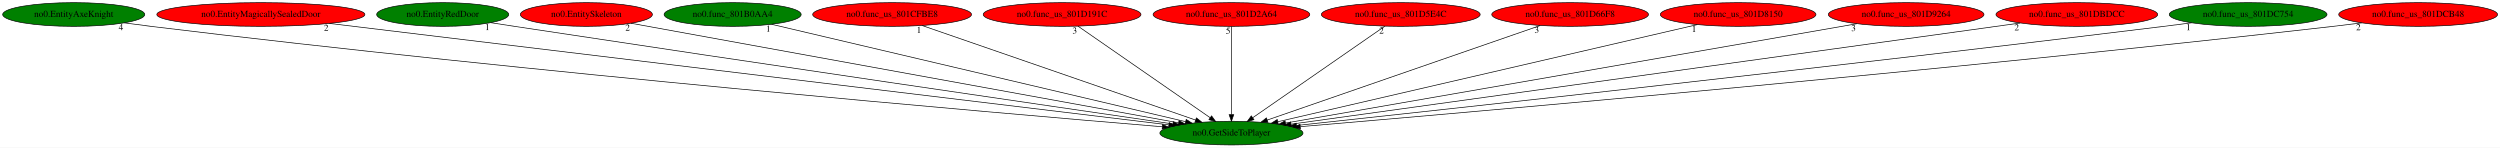
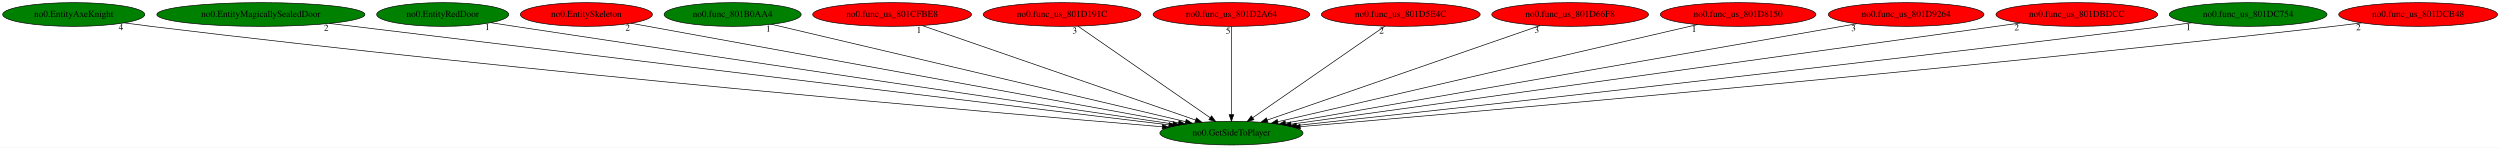
<svg xmlns="http://www.w3.org/2000/svg" xmlns:xlink="http://www.w3.org/1999/xlink" width="3794pt" height="224pt" viewBox="0.00 0.00 3794.13 224.00">
  <g id="graph0" class="graph" transform="scale(1 1) rotate(0) translate(4 220)">
    <polygon fill="white" stroke="transparent" points="-4,4 -4,-220 3790.13,-220 3790.13,4 -4,4" />
    <g id="node1" class="node">
      <ellipse fill="green" stroke="black" cx="1864.89" cy="-18" rx="108.58" ry="18" />
      <text text-anchor="middle" x="1864.89" y="-14.3" font-family="Times,serif" font-size="14.00">no0.GetSideToPlayer</text>
    </g>
    <g id="node2" class="node">
      <g id="a_node2">
        <a xlink:href="no0.EntityAxeKnight.svg" xlink:title="no0.EntityAxeKnight">
          <ellipse fill="green" stroke="black" cx="107.89" cy="-198" rx="107.78" ry="18" />
          <text text-anchor="middle" x="107.89" y="-194.3" font-family="Times,serif" font-size="14.00">no0.EntityAxeKnight</text>
        </a>
      </g>
    </g>
    <g id="edge1" class="edge">
      <path fill="none" stroke="black" d="M184.6,-185.33C198.02,-183.44 211.85,-181.59 224.89,-180 803.26,-109.63 1499.3,-49.33 1759.77,-27.62" />
      <polygon fill="black" stroke="black" points="1760.3,-31.08 1769.98,-26.77 1759.72,-24.11 1760.3,-31.08" />
      <text text-anchor="middle" x="179.6" y="-174.13" font-family="Times,serif" font-size="14.00">4</text>
    </g>
    <g id="node3" class="node">
      <g id="a_node3">
        <a xlink:href="no0.EntityMagicallySealedDoor.svg" xlink:title="no0.EntityMagicallySealedDoor">
-           <ellipse fill="red" stroke="black" cx="391.89" cy="-198" rx="157.87" ry="18" />
+           <ellipse fill="green" stroke="black" cx="391.89" cy="-198" rx="157.87" ry="18" />
          <text text-anchor="middle" x="391.89" y="-194.3" font-family="Times,serif" font-size="14.00">no0.EntityMagicallySealedDoor</text>
        </a>
      </g>
    </g>
    <g id="edge2" class="edge">
      <path fill="none" stroke="black" d="M496.06,-184.41C769.75,-151.34 1506.2,-62.35 1769.59,-30.52" />
      <polygon fill="black" stroke="black" points="1770.39,-33.95 1779.89,-29.27 1769.55,-27 1770.39,-33.95" />
      <text text-anchor="middle" x="491.06" y="-173.21" font-family="Times,serif" font-size="14.00">2</text>
    </g>
    <g id="node4" class="node">
      <g id="a_node4">
        <a xlink:href="no0.EntityRedDoor.svg" xlink:title="no0.EntityRedDoor">
          <ellipse fill="green" stroke="black" cx="667.89" cy="-198" rx="100.18" ry="18" />
          <text text-anchor="middle" x="667.89" y="-194.3" font-family="Times,serif" font-size="14.00">no0.EntityRedDoor</text>
        </a>
      </g>
    </g>
    <g id="edge3" class="edge">
      <path fill="none" stroke="black" d="M740.58,-185.58C752.7,-183.7 765.15,-181.78 776.89,-180 1147.86,-123.62 1590.39,-58.93 1776.03,-31.91" />
      <polygon fill="black" stroke="black" points="1776.62,-35.36 1786.02,-30.46 1775.62,-28.43 1776.62,-35.36" />
      <text text-anchor="middle" x="735.58" y="-174.38" font-family="Times,serif" font-size="14.00">1</text>
    </g>
    <g id="node5" class="node">
      <g id="a_node5">
        <a xlink:href="no0.EntitySkeleton.svg" xlink:title="no0.EntitySkeleton">
          <ellipse fill="red" stroke="black" cx="885.89" cy="-198" rx="100.18" ry="18" />
          <text text-anchor="middle" x="885.89" y="-194.3" font-family="Times,serif" font-size="14.00">no0.EntitySkeleton</text>
        </a>
      </g>
    </g>
    <g id="edge4" class="edge">
      <path fill="none" stroke="black" d="M953.57,-184.7C1128.66,-152.86 1596.03,-67.88 1784.47,-33.62" />
      <polygon fill="black" stroke="black" points="1785.37,-37.02 1794.58,-31.78 1784.12,-30.13 1785.37,-37.02" />
      <text text-anchor="middle" x="948.57" y="-173.5" font-family="Times,serif" font-size="14.00">2</text>
    </g>
    <g id="node6" class="node">
      <g id="a_node6">
        <a xlink:href="no0.func_801B0AA4.svg" xlink:title="no0.func_801B0AA4">
          <ellipse fill="green" stroke="black" cx="1107.89" cy="-198" rx="103.98" ry="18" />
          <text text-anchor="middle" x="1107.89" y="-194.3" font-family="Times,serif" font-size="14.00">no0.func_801B0AA4</text>
        </a>
      </g>
    </g>
    <g id="edge5" class="edge">
      <path fill="none" stroke="black" d="M1166.98,-183.11C1304.91,-150.67 1647.59,-70.1 1795.31,-35.36" />
      <polygon fill="black" stroke="black" points="1796.24,-38.74 1805.18,-33.04 1794.64,-31.92 1796.24,-38.74" />
      <text text-anchor="middle" x="1161.98" y="-171.91" font-family="Times,serif" font-size="14.00">1</text>
    </g>
    <g id="node7" class="node">
      <g id="a_node7">
        <a xlink:href="no0.func_us_801CFBE8.svg" xlink:title="no0.func_us_801CFBE8">
          <ellipse fill="red" stroke="black" cx="1349.89" cy="-198" rx="120.48" ry="18" />
          <text text-anchor="middle" x="1349.89" y="-194.3" font-family="Times,serif" font-size="14.00">no0.func_us_801CFBE8</text>
        </a>
      </g>
    </g>
    <g id="edge6" class="edge">
      <path fill="none" stroke="black" d="M1395.59,-181.2C1490.51,-148.4 1708.6,-73.02 1810.53,-37.79" />
      <polygon fill="black" stroke="black" points="1811.72,-41.08 1820.03,-34.51 1809.43,-34.47 1811.72,-41.08" />
      <text text-anchor="middle" x="1390.59" y="-170" font-family="Times,serif" font-size="14.00">1</text>
    </g>
    <g id="node8" class="node">
      <g id="a_node8">
        <a xlink:href="no0.func_us_801D191C.svg" xlink:title="no0.func_us_801D191C">
          <ellipse fill="red" stroke="black" cx="1607.89" cy="-198" rx="119.68" ry="18" />
          <text text-anchor="middle" x="1607.89" y="-194.3" font-family="Times,serif" font-size="14.00">no0.func_us_801D191C</text>
        </a>
      </g>
    </g>
    <g id="edge7" class="edge">
      <path fill="none" stroke="black" d="M1632.07,-180.25C1678.59,-148.04 1780.54,-77.42 1832.73,-41.27" />
      <polygon fill="black" stroke="black" points="1834.74,-44.14 1840.96,-35.57 1830.75,-38.39 1834.74,-44.14" />
      <text text-anchor="middle" x="1627.07" y="-169.05" font-family="Times,serif" font-size="14.00">3</text>
    </g>
    <g id="node9" class="node">
      <g id="a_node9">
        <a xlink:href="no0.func_us_801D2A64.svg" xlink:title="no0.func_us_801D2A64">
          <ellipse fill="red" stroke="black" cx="1864.89" cy="-198" rx="118.88" ry="18" />
          <text text-anchor="middle" x="1864.89" y="-194.3" font-family="Times,serif" font-size="14.00">no0.func_us_801D2A64</text>
        </a>
      </g>
    </g>
    <g id="edge8" class="edge">
      <path fill="none" stroke="black" d="M1864.89,-179.93C1864.89,-148.97 1864.89,-83.3 1864.89,-46.13" />
      <polygon fill="black" stroke="black" points="1868.39,-46.02 1864.89,-36.02 1861.39,-46.02 1868.39,-46.02" />
      <text text-anchor="middle" x="1859.89" y="-168.73" font-family="Times,serif" font-size="14.00">5</text>
    </g>
    <g id="node10" class="node">
      <g id="a_node10">
        <a xlink:href="no0.func_us_801D5E4C.svg" xlink:title="no0.func_us_801D5E4C">
          <ellipse fill="red" stroke="black" cx="2121.89" cy="-198" rx="120.48" ry="18" />
          <text text-anchor="middle" x="2121.89" y="-194.3" font-family="Times,serif" font-size="14.00">no0.func_us_801D5E4C</text>
        </a>
      </g>
    </g>
    <g id="edge9" class="edge">
      <path fill="none" stroke="black" d="M2097.71,-180.25C2051.2,-148.04 1949.24,-77.42 1897.05,-41.27" />
      <polygon fill="black" stroke="black" points="1899.03,-38.39 1888.82,-35.57 1895.04,-44.14 1899.03,-38.39" />
      <text text-anchor="middle" x="2092.71" y="-169.05" font-family="Times,serif" font-size="14.00">2</text>
    </g>
    <g id="node11" class="node">
      <g id="a_node11">
        <a xlink:href="no0.func_us_801D66F8.svg" xlink:title="no0.func_us_801D66F8">
          <ellipse fill="red" stroke="black" cx="2378.89" cy="-198" rx="118.88" ry="18" />
          <text text-anchor="middle" x="2378.89" y="-194.3" font-family="Times,serif" font-size="14.00">no0.func_us_801D66F8</text>
        </a>
      </g>
    </g>
    <g id="edge10" class="edge">
      <path fill="none" stroke="black" d="M2333.28,-181.2C2238.55,-148.4 2020.87,-73.02 1919.14,-37.79" />
      <polygon fill="black" stroke="black" points="1920.26,-34.47 1909.67,-34.51 1917.97,-41.09 1920.26,-34.47" />
      <text text-anchor="middle" x="2328.28" y="-170" font-family="Times,serif" font-size="14.00">3</text>
    </g>
    <g id="node12" class="node">
      <g id="a_node12">
        <a xlink:href="no0.func_us_801D8150.svg" xlink:title="no0.func_us_801D8150">
          <ellipse fill="red" stroke="black" cx="2633.89" cy="-198" rx="118.08" ry="18" />
          <text text-anchor="middle" x="2633.89" y="-194.3" font-family="Times,serif" font-size="14.00">no0.func_us_801D8150</text>
        </a>
      </g>
    </g>
    <g id="edge11" class="edge">
      <path fill="none" stroke="black" d="M2571.94,-182.66C2430.52,-149.93 2084.66,-69.87 1935.39,-35.32" />
      <polygon fill="black" stroke="black" points="1935.95,-31.85 1925.41,-33.01 1934.37,-38.67 1935.95,-31.85" />
      <text text-anchor="middle" x="2566.94" y="-171.46" font-family="Times,serif" font-size="14.00">1</text>
    </g>
    <g id="node13" class="node">
      <g id="a_node13">
        <a xlink:href="no0.func_us_801D9264.svg" xlink:title="no0.func_us_801D9264">
          <ellipse fill="red" stroke="black" cx="2888.89" cy="-198" rx="118.08" ry="18" />
          <text text-anchor="middle" x="2888.89" y="-194.3" font-family="Times,serif" font-size="14.00">no0.func_us_801D9264</text>
        </a>
      </g>
    </g>
    <g id="edge12" class="edge">
      <path fill="none" stroke="black" d="M2814.01,-183.98C2627.07,-151.49 2141.01,-67 1946.81,-33.24" />
      <polygon fill="black" stroke="black" points="1947.4,-29.79 1936.95,-31.53 1946.2,-36.69 1947.4,-29.79" />
      <text text-anchor="middle" x="2809.01" y="-172.78" font-family="Times,serif" font-size="14.00">3</text>
    </g>
    <g id="node14" class="node">
      <g id="a_node14">
        <a xlink:href="no0.func_us_801DBDCC.svg" xlink:title="no0.func_us_801DBDCC">
          <ellipse fill="red" stroke="black" cx="3147.89" cy="-198" rx="122.68" ry="18" />
          <text text-anchor="middle" x="3147.89" y="-194.3" font-family="Times,serif" font-size="14.00">no0.func_us_801DBDCC</text>
        </a>
      </g>
    </g>
    <g id="edge13" class="edge">
      <path fill="none" stroke="black" d="M3061.72,-185.04C2829.5,-152.83 2192.28,-64.42 1955.26,-31.54" />
      <polygon fill="black" stroke="black" points="1955.68,-28.06 1945.3,-30.16 1954.72,-35 1955.68,-28.06" />
      <text text-anchor="middle" x="3056.72" y="-173.84" font-family="Times,serif" font-size="14.00">2</text>
    </g>
    <g id="node15" class="node">
      <g id="a_node15">
        <a xlink:href="no0.func_us_801DC754.svg" xlink:title="no0.func_us_801DC754">
          <ellipse fill="green" stroke="black" cx="3407.89" cy="-198" rx="119.68" ry="18" />
          <text text-anchor="middle" x="3407.89" y="-194.3" font-family="Times,serif" font-size="14.00">no0.func_us_801DC754</text>
        </a>
      </g>
    </g>
    <g id="edge14" class="edge">
      <path fill="none" stroke="black" d="M3322.2,-185.39C3308.07,-183.54 3293.57,-181.69 3279.89,-180 2786.03,-119.11 2194.13,-54.45 1963.58,-29.58" />
      <polygon fill="black" stroke="black" points="1963.85,-26.09 1953.54,-28.5 1963.1,-33.05 1963.85,-26.09" />
      <text text-anchor="middle" x="3317.2" y="-174.19" font-family="Times,serif" font-size="14.00">1</text>
    </g>
    <g id="node16" class="node">
      <g id="a_node16">
        <a xlink:href="no0.func_us_801DCB48.svg" xlink:title="no0.func_us_801DCB48">
          <ellipse fill="red" stroke="black" cx="3665.89" cy="-198" rx="120.48" ry="18" />
          <text text-anchor="middle" x="3665.89" y="-194.3" font-family="Times,serif" font-size="14.00">no0.func_us_801DCB48</text>
        </a>
      </g>
    </g>
    <g id="edge15" class="edge">
      <path fill="none" stroke="black" d="M3580.25,-185.29C3565.79,-183.43 3550.92,-181.6 3536.89,-180 2945.03,-112.53 2233.14,-50.22 1969.61,-27.8" />
      <polygon fill="black" stroke="black" points="1969.55,-24.28 1959.29,-26.92 1968.96,-31.26 1969.55,-24.28" />
      <text text-anchor="middle" x="3575.25" y="-174.09" font-family="Times,serif" font-size="14.00">2</text>
    </g>
  </g>
</svg>
